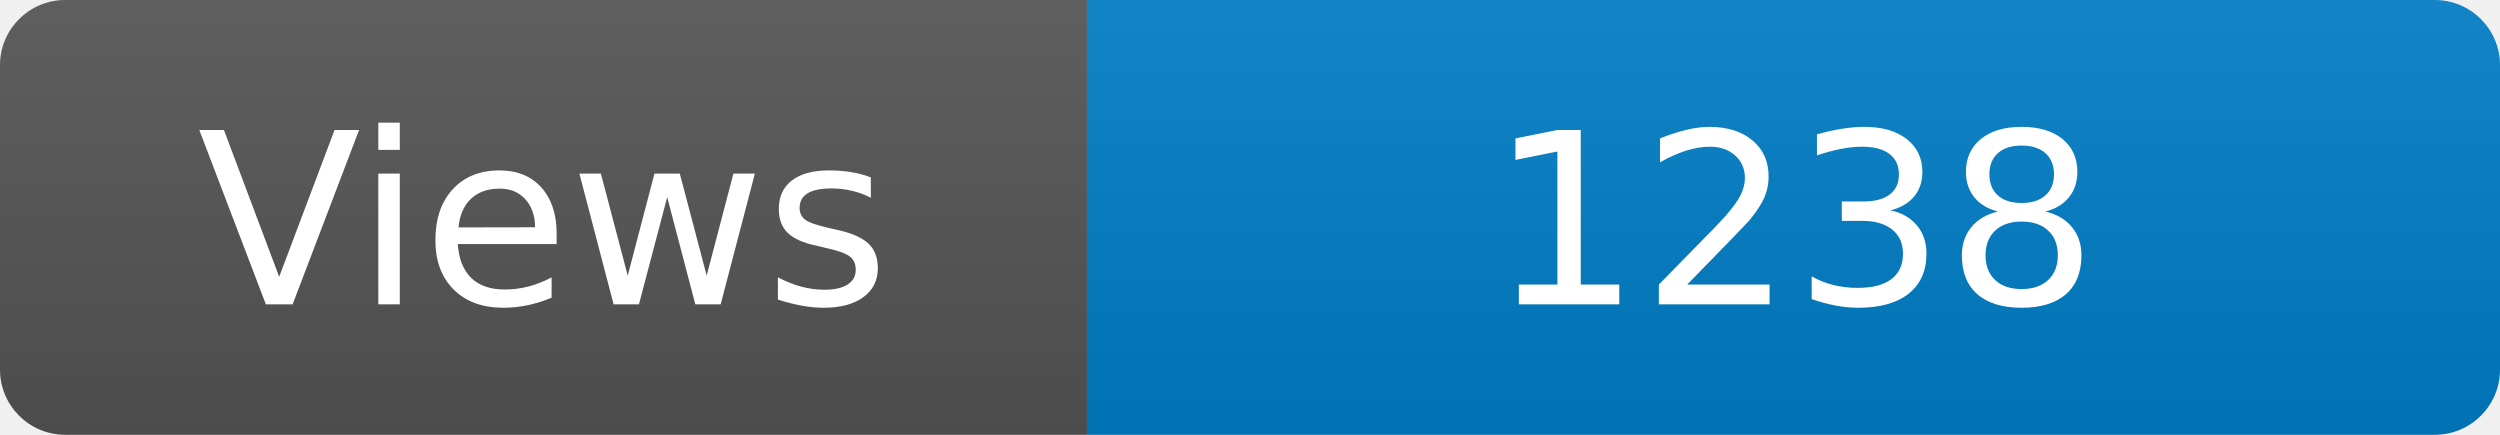
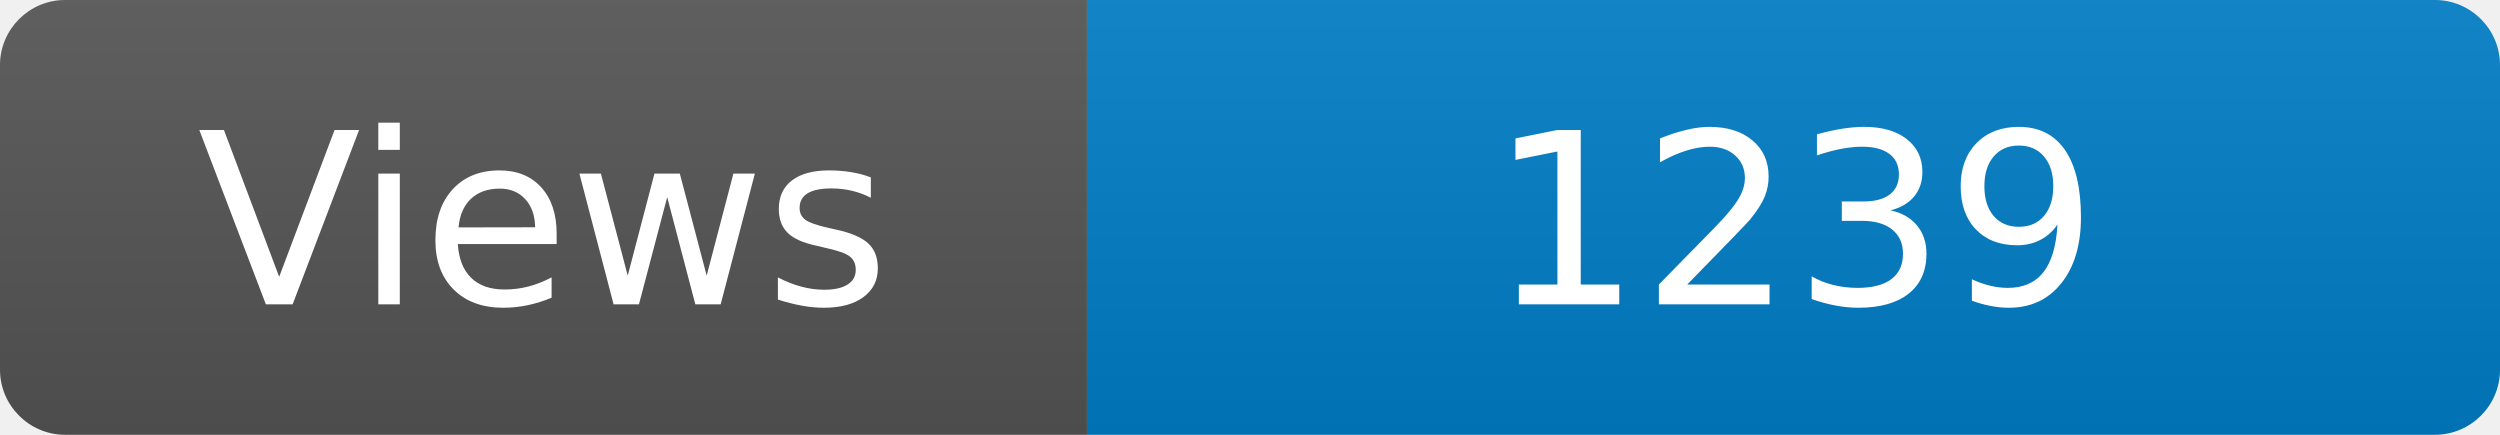
<svg xmlns="http://www.w3.org/2000/svg" width="115" height="20" role="img" aria-label="Maintained?: yes">
  <linearGradient id="s" x2="0" y2="100%">
    <stop offset="0" stop-color="#bbb" stop-opacity=".1" />
    <stop offset="1" stop-opacity=".1" />
  </linearGradient>
  <clipPath id="r">
    <rect width="115" height="20" rx="3" fill="#fff" />
  </clipPath>
  <g clip-path="url(#r)">
    <rect width="50" height="20" fill="#555" />
    <rect x="50" width="160" height="20" fill="#007ec6" />
    <rect width="115" height="20" fill="url(#s)" />
  </g>
  <g fill="#fff" text-anchor="middle" font-family="Verdana,Geneva,DejaVu Sans,sans-serif" font-size="110">
    <text x="250" y="140" transform="scale(.1)" fill="#fff">Views</text>
-     <text x="825" y="140" transform="scale(.1)" fill="#fff">1238</text>
+     <text x="825" y="140" transform="scale(.1)" fill="#fff">1239</text>
  </g>
</svg>
